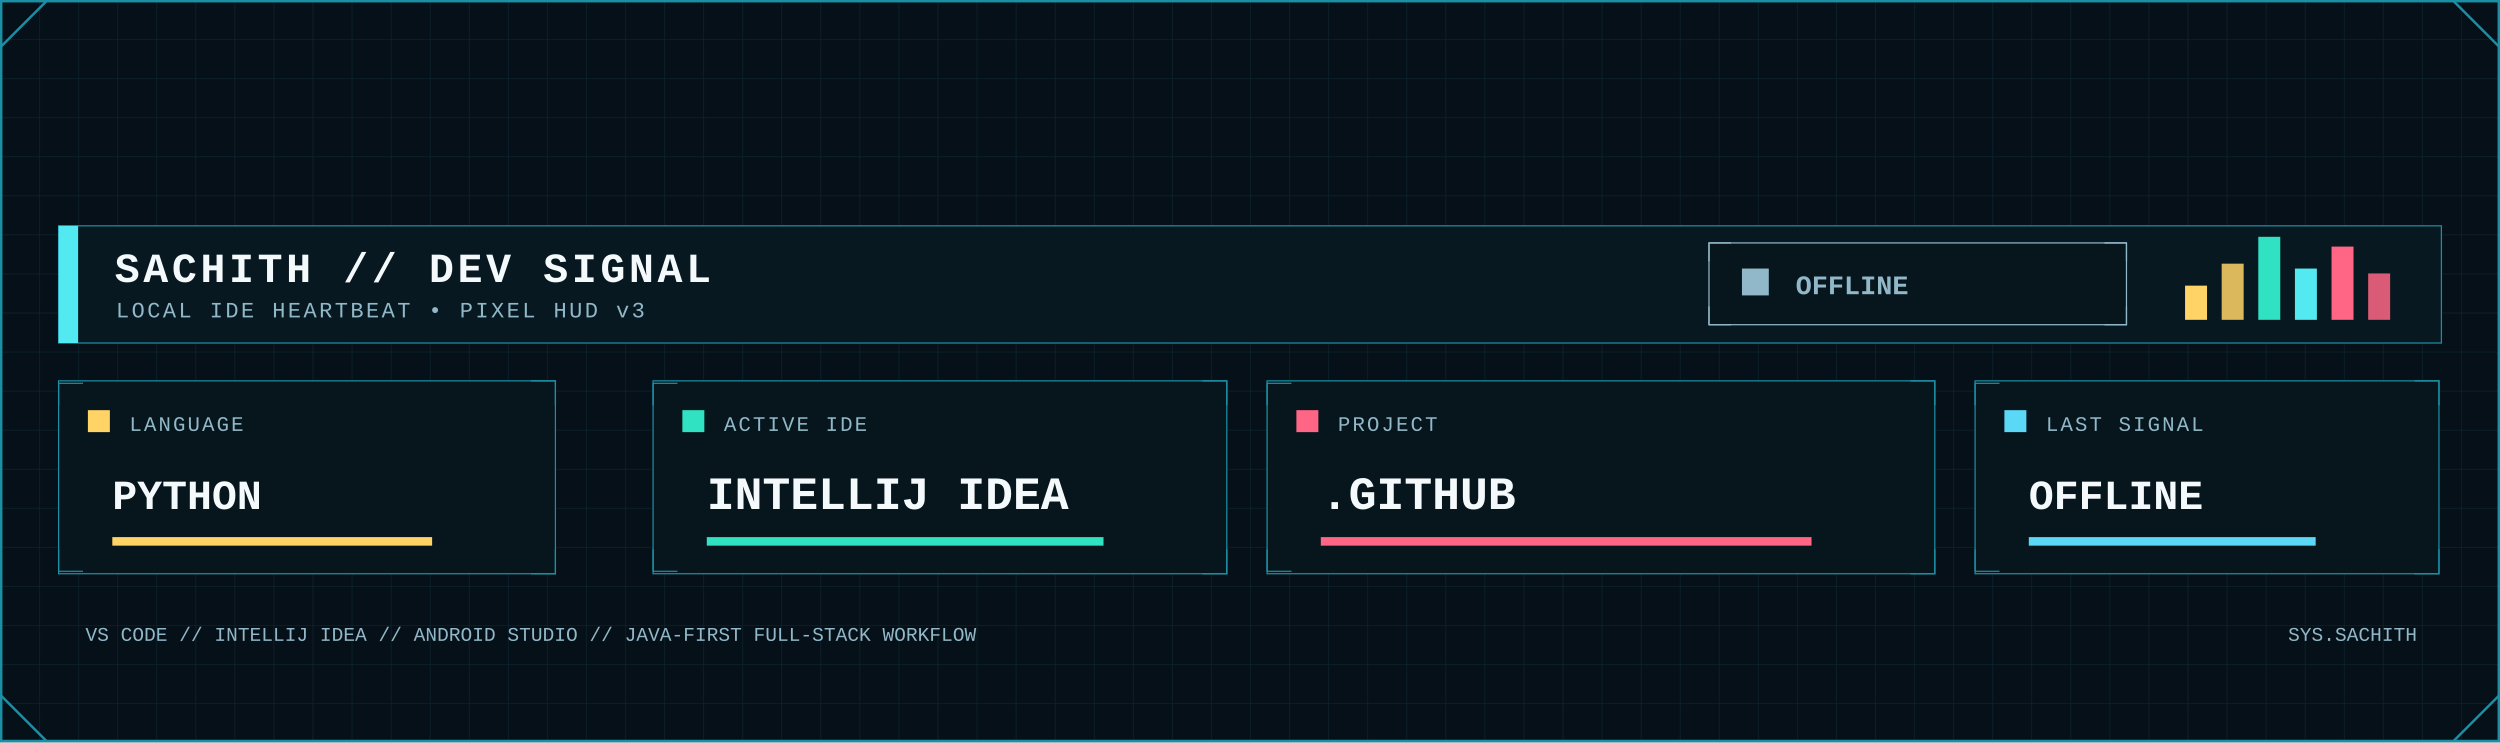
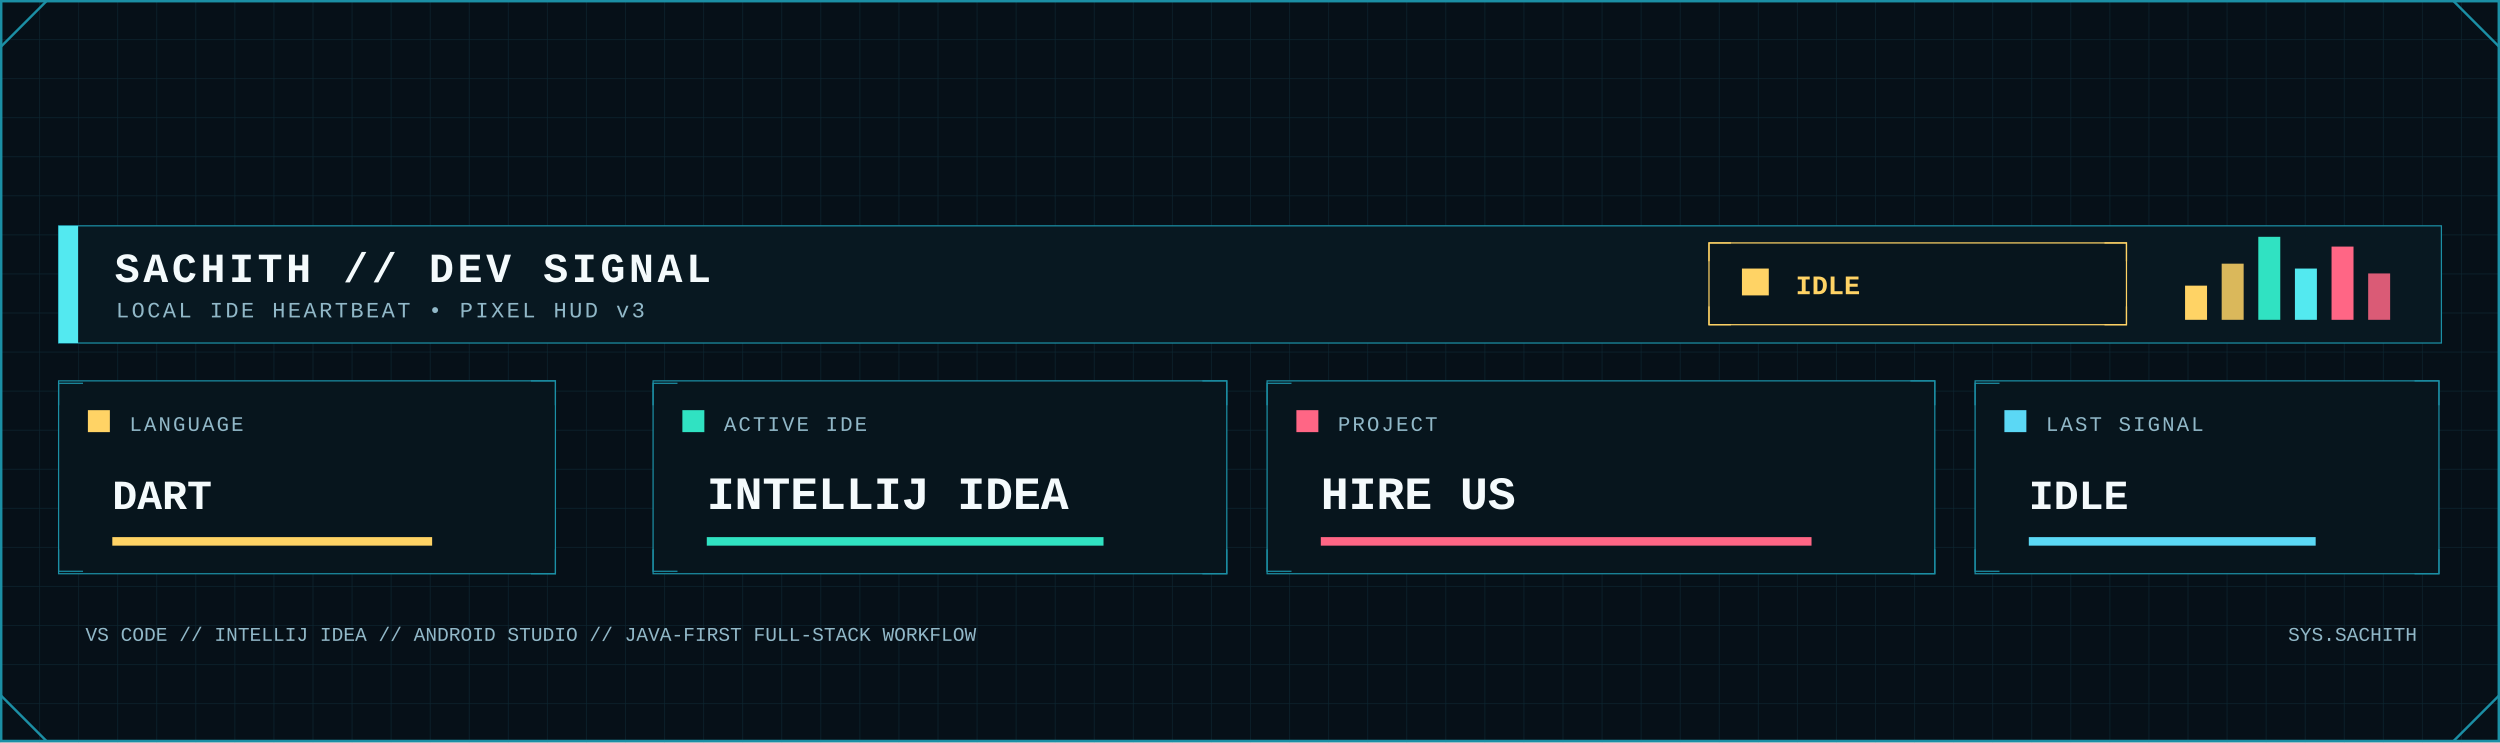
<svg xmlns="http://www.w3.org/2000/svg" width="2048" height="608" viewBox="0 0 2048 608" role="img" aria-label="Developer signal status">
  <defs>
    <pattern id="dev-grid" width="32" height="32" patternUnits="userSpaceOnUse">
      <path d="M32 0H0V32" fill="none" stroke="#123441" stroke-width="1" />
    </pattern>
    <linearGradient id="dev-area" x1="0" x2="0" y1="0" y2="1">
      <stop offset="0" stop-color="#0FA8A8" stop-opacity=".45" />
      <stop offset="1" stop-color="#0FA8A8" stop-opacity=".04" />
    </linearGradient>
    <filter id="dev-glow" x="-80%" y="-80%" width="260%" height="260%">
      <feGaussianBlur stdDeviation="5" result="b" />
      <feMerge>
        <feMergeNode in="b" />
        <feMergeNode in="SourceGraphic" />
      </feMerge>
    </filter>
    <style>
      .mono { font-family: ui-monospace, SFMono-Regular, Menlo, Consolas, 'Liberation Mono', monospace; }
      .title { font-weight: 800; letter-spacing: 3px; }
      .label { font-size: 17px; letter-spacing: 1.7px; }
      .value { font-weight: 800; }
    </style>
  </defs>
  <rect width="2048" height="608" fill="#061018" />
  <rect width="2048" height="608" fill="url(#dev-grid)" opacity=".62" />
  <rect x="1" y="1" width="2046" height="606" fill="none" stroke="#1B8FA5" stroke-width="2" />
  <path d="M1 38L38 1 M2010 1L2047 38 M1 570L38 607 M2010 607L2047 570" fill="none" stroke="#1B8FA5" stroke-width="2" />
  <rect x="48" y="185" width="1952" height="96" fill="#081821" stroke="#1B8FA5" />
  <rect x="48" y="185" width="16" height="96" fill="#53E9F0" />
  <text class="mono title" x="94" y="231" font-size="34" fill="#F4FAFC">SACHITH // DEV SIGNAL</text>
  <text class="mono" x="95" y="260" font-size="18" letter-spacing="2" fill="#91B8C8">LOCAL IDE HEARTBEAT • PIXEL HUD v3</text>
-   <rect x="1400" y="199" width="342" height="67" fill="#07151d" stroke="#91B8C8" />
-   <path d="M1400 214v-15h18 M1724 199h18v15 M1400 251v15h18 M1724 266h18v-15" fill="none" stroke="#91B8C8" />
-   <rect x="1427" y="220" width="22" height="22" fill="#91B8C8" />
-   <text class="mono value" x="1471" y="241" font-size="22" fill="#91B8C8">OFFLINE</text>
+   <rect x="1400" y="199" width="342" height="67" fill="#07151d" stroke="#FFD365" />
+   <path d="M1400 214v-15h18 M1724 199h18v15 M1400 251v15h18 M1724 266h18v-15" fill="none" stroke="#FFD365" />
+   <rect x="1427" y="220" width="22" height="22" fill="#FFD365" />
+   <text class="mono value" x="1471" y="241" font-size="22" fill="#FFD365">IDLE</text>
  <rect x="1790" y="234" width="18" height="28" fill="#FFD365" />
  <rect x="1820" y="216" width="18" height="46" fill="#FFD365" opacity=".85" />
  <rect x="1850" y="194" width="18" height="68" fill="#30E2C2" />
  <rect x="1880" y="220" width="18" height="42" fill="#53E9F0" />
  <rect x="1910" y="202" width="18" height="60" fill="#FF6685" />
  <rect x="1940" y="224" width="18" height="38" fill="#FF6685" opacity=".85" />
  <g>
    <rect x="48" y="312" width="407" height="158" fill="#07151d" stroke="#1B8FA5" />
    <path d="M48 332v-18h20 M435 312h20v20 M48 450v18h20 M435 470h20v-20" fill="none" stroke="#1B8FA5" />
    <rect x="72" y="336" width="18" height="18" fill="#FFD365" />
    <text class="mono label" x="106" y="353" fill="#91B8C8">LANGUAGE</text>
-     <text class="mono value" x="92" y="417" font-size="34" fill="#F4FAFC">PYTHON</text>
+     <text class="mono value" x="92" y="417" font-size="34" fill="#F4FAFC">DART</text>
    <rect x="92" y="440" width="262" height="7" fill="#FFD365" />
  </g>
  <g>
    <rect x="535" y="312" width="470" height="158" fill="#07151d" stroke="#1B8FA5" />
    <path d="M535 332v-18h20 M985 312h20v20 M535 450v18h20 M985 470h20v-20" fill="none" stroke="#1B8FA5" />
    <rect x="559" y="336" width="18" height="18" fill="#30E2C2" />
    <text class="mono label" x="593" y="353" fill="#91B8C8">ACTIVE IDE</text>
    <text class="mono value" x="579" y="417" font-size="38" fill="#F4FAFC">INTELLIJ IDEA</text>
    <rect x="579" y="440" width="325" height="7" fill="#30E2C2" />
  </g>
  <g>
    <rect x="1038" y="312" width="547" height="158" fill="#07151d" stroke="#1B8FA5" />
    <path d="M1038 332v-18h20 M1565 312h20v20 M1038 450v18h20 M1565 470h20v-20" fill="none" stroke="#1B8FA5" />
    <rect x="1062" y="336" width="18" height="18" fill="#FF6685" />
    <text class="mono label" x="1096" y="353" fill="#91B8C8">PROJECT</text>
-     <text class="mono value" x="1082" y="417" font-size="38" fill="#F4FAFC">.GITHUB</text>
+     <text class="mono value" x="1082" y="417" font-size="38" fill="#F4FAFC">HIRE US</text>
    <rect x="1082" y="440" width="402" height="7" fill="#FF6685" />
  </g>
  <g>
    <rect x="1618" y="312" width="380" height="158" fill="#07151d" stroke="#1B8FA5" />
    <path d="M1618 332v-18h20 M1978 312h20v20 M1618 450v18h20 M1978 470h20v-20" fill="none" stroke="#1B8FA5" />
    <rect x="1642" y="336" width="18" height="18" fill="#5BD8F5" />
    <text class="mono label" x="1676" y="353" fill="#91B8C8">LAST SIGNAL</text>
-     <text class="mono value" x="1662" y="417" font-size="34" fill="#F4FAFC">OFFLINE</text>
+     <text class="mono value" x="1662" y="417" font-size="34" fill="#F4FAFC">IDLE</text>
    <rect x="1662" y="440" width="235" height="7" fill="#5BD8F5" />
  </g>
  <text class="mono" x="70" y="525" font-size="16" fill="#91B8C8">VS CODE // INTELLIJ IDEA // ANDROID STUDIO // JAVA-FIRST FULL-STACK WORKFLOW</text>
  <text class="mono" x="1980" y="525" text-anchor="end" font-size="16" fill="#91B8C8">SYS.SACHITH</text>
</svg>
